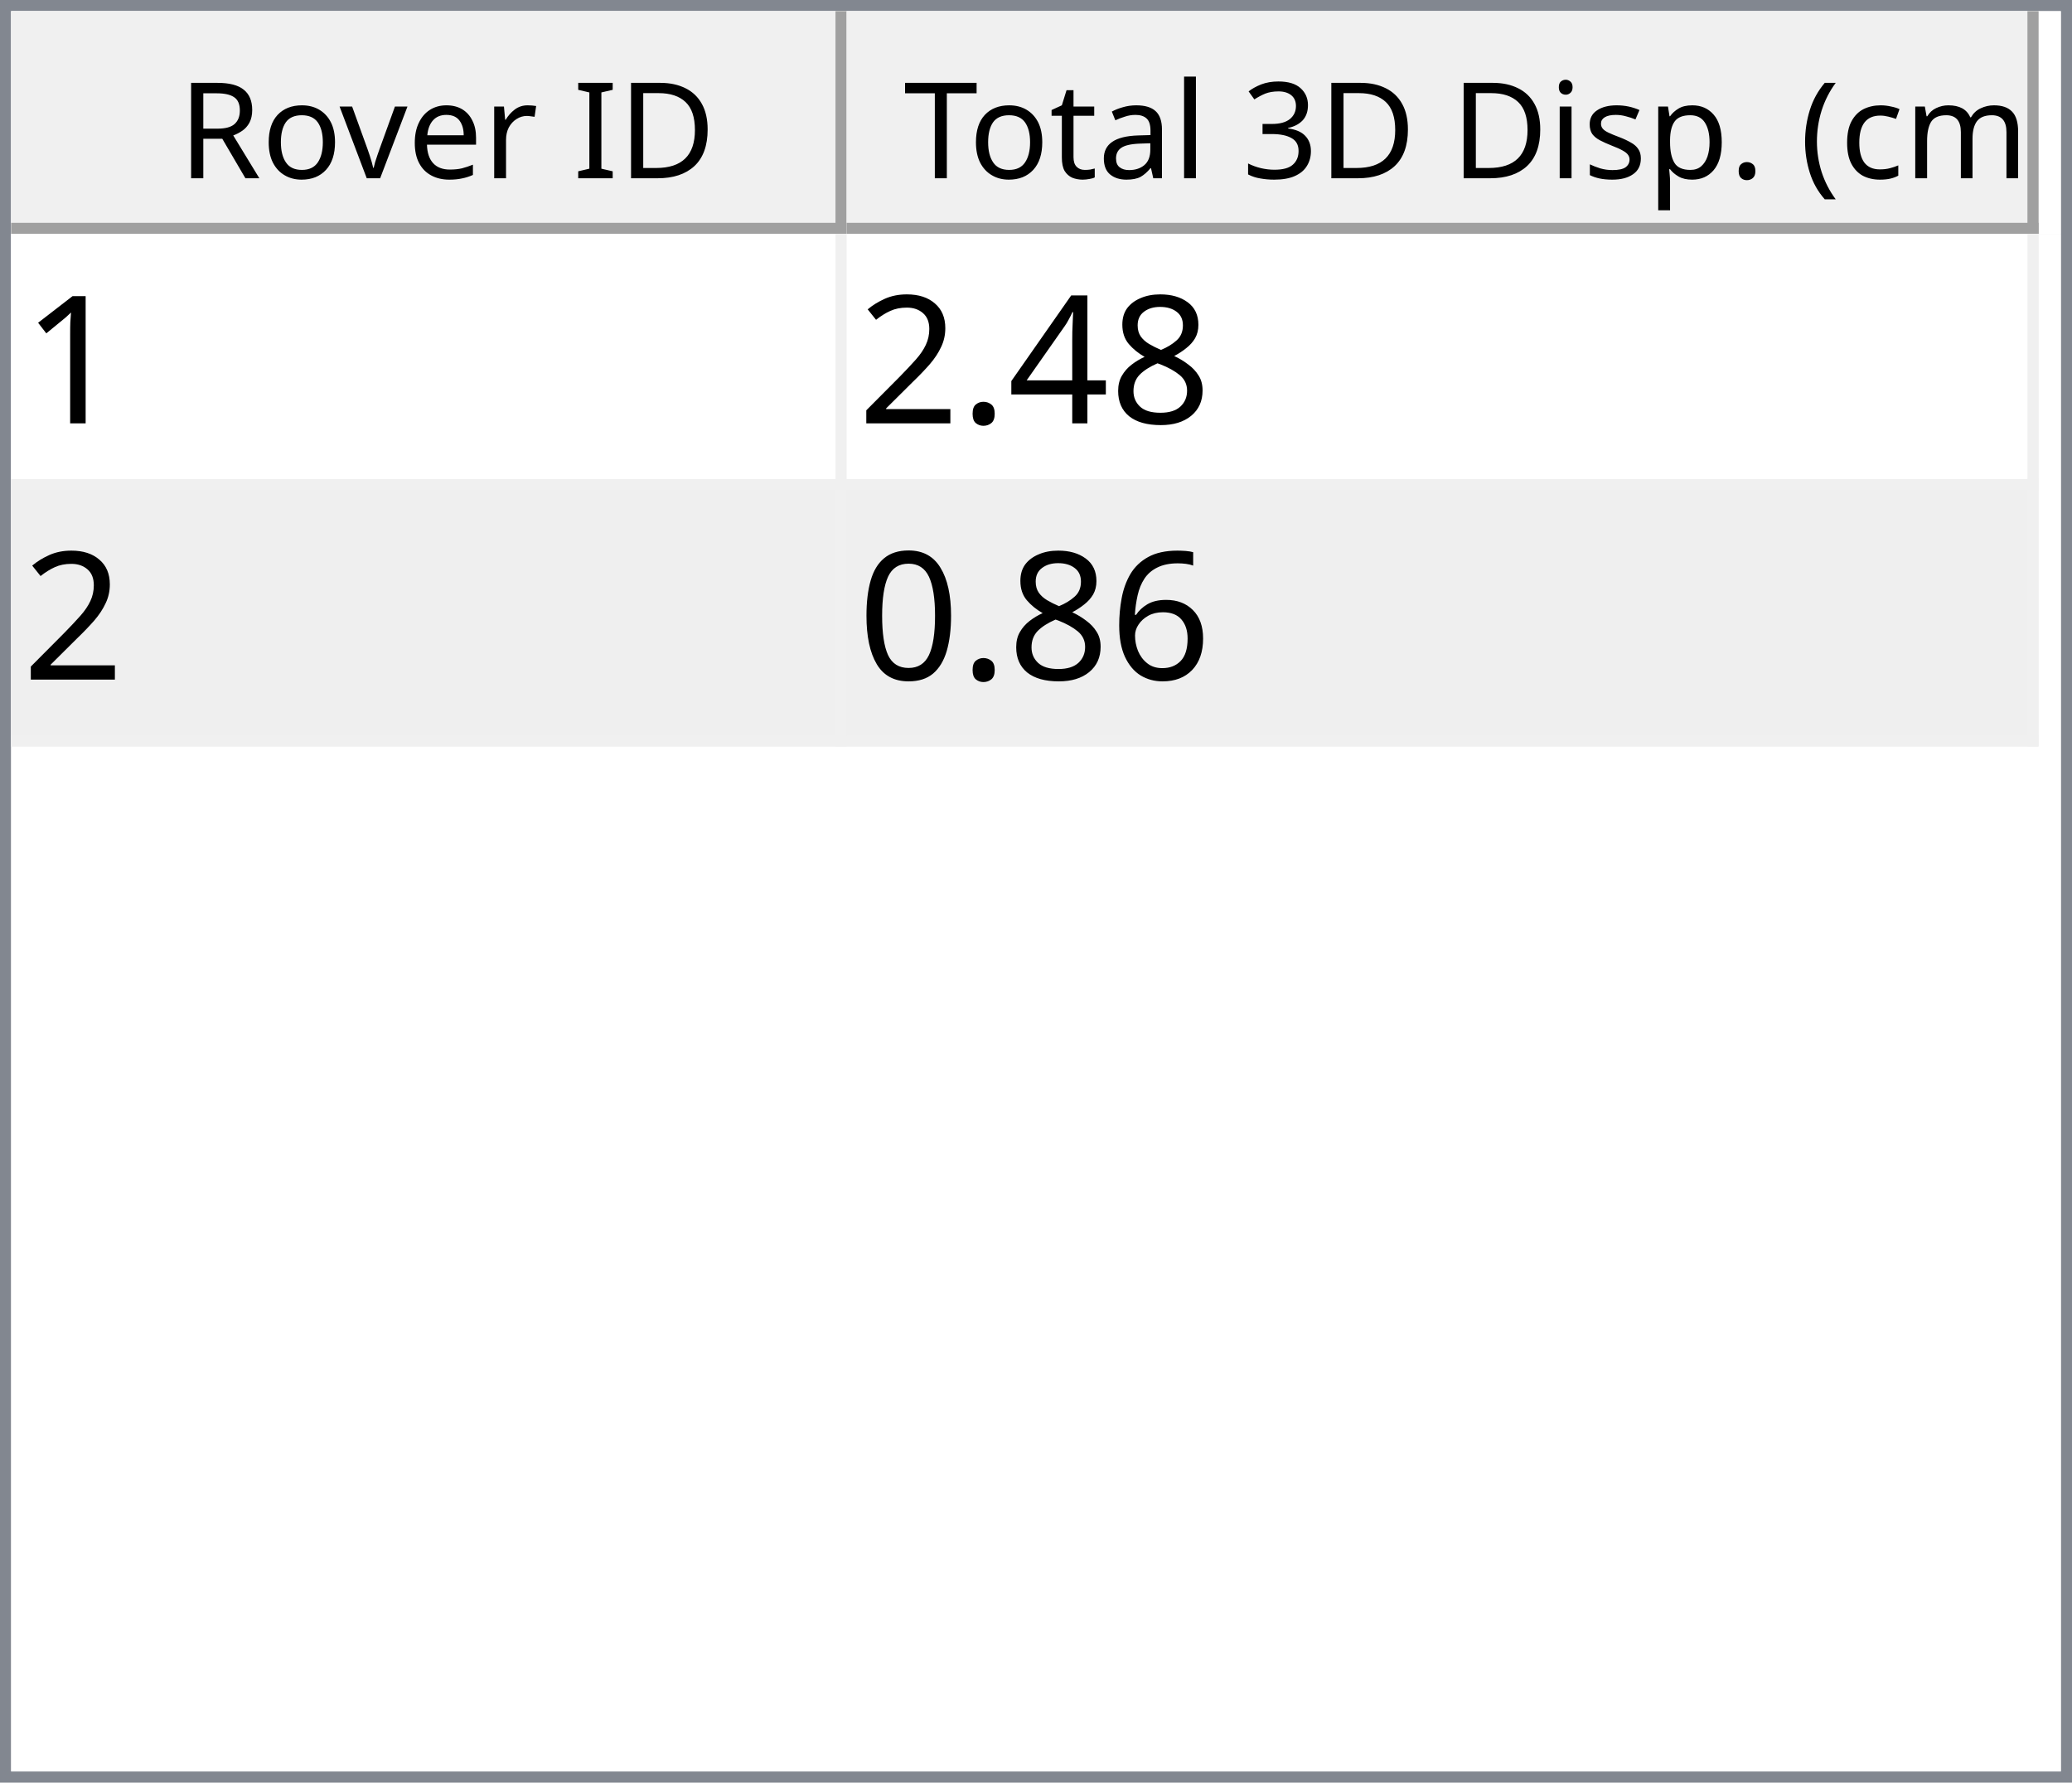
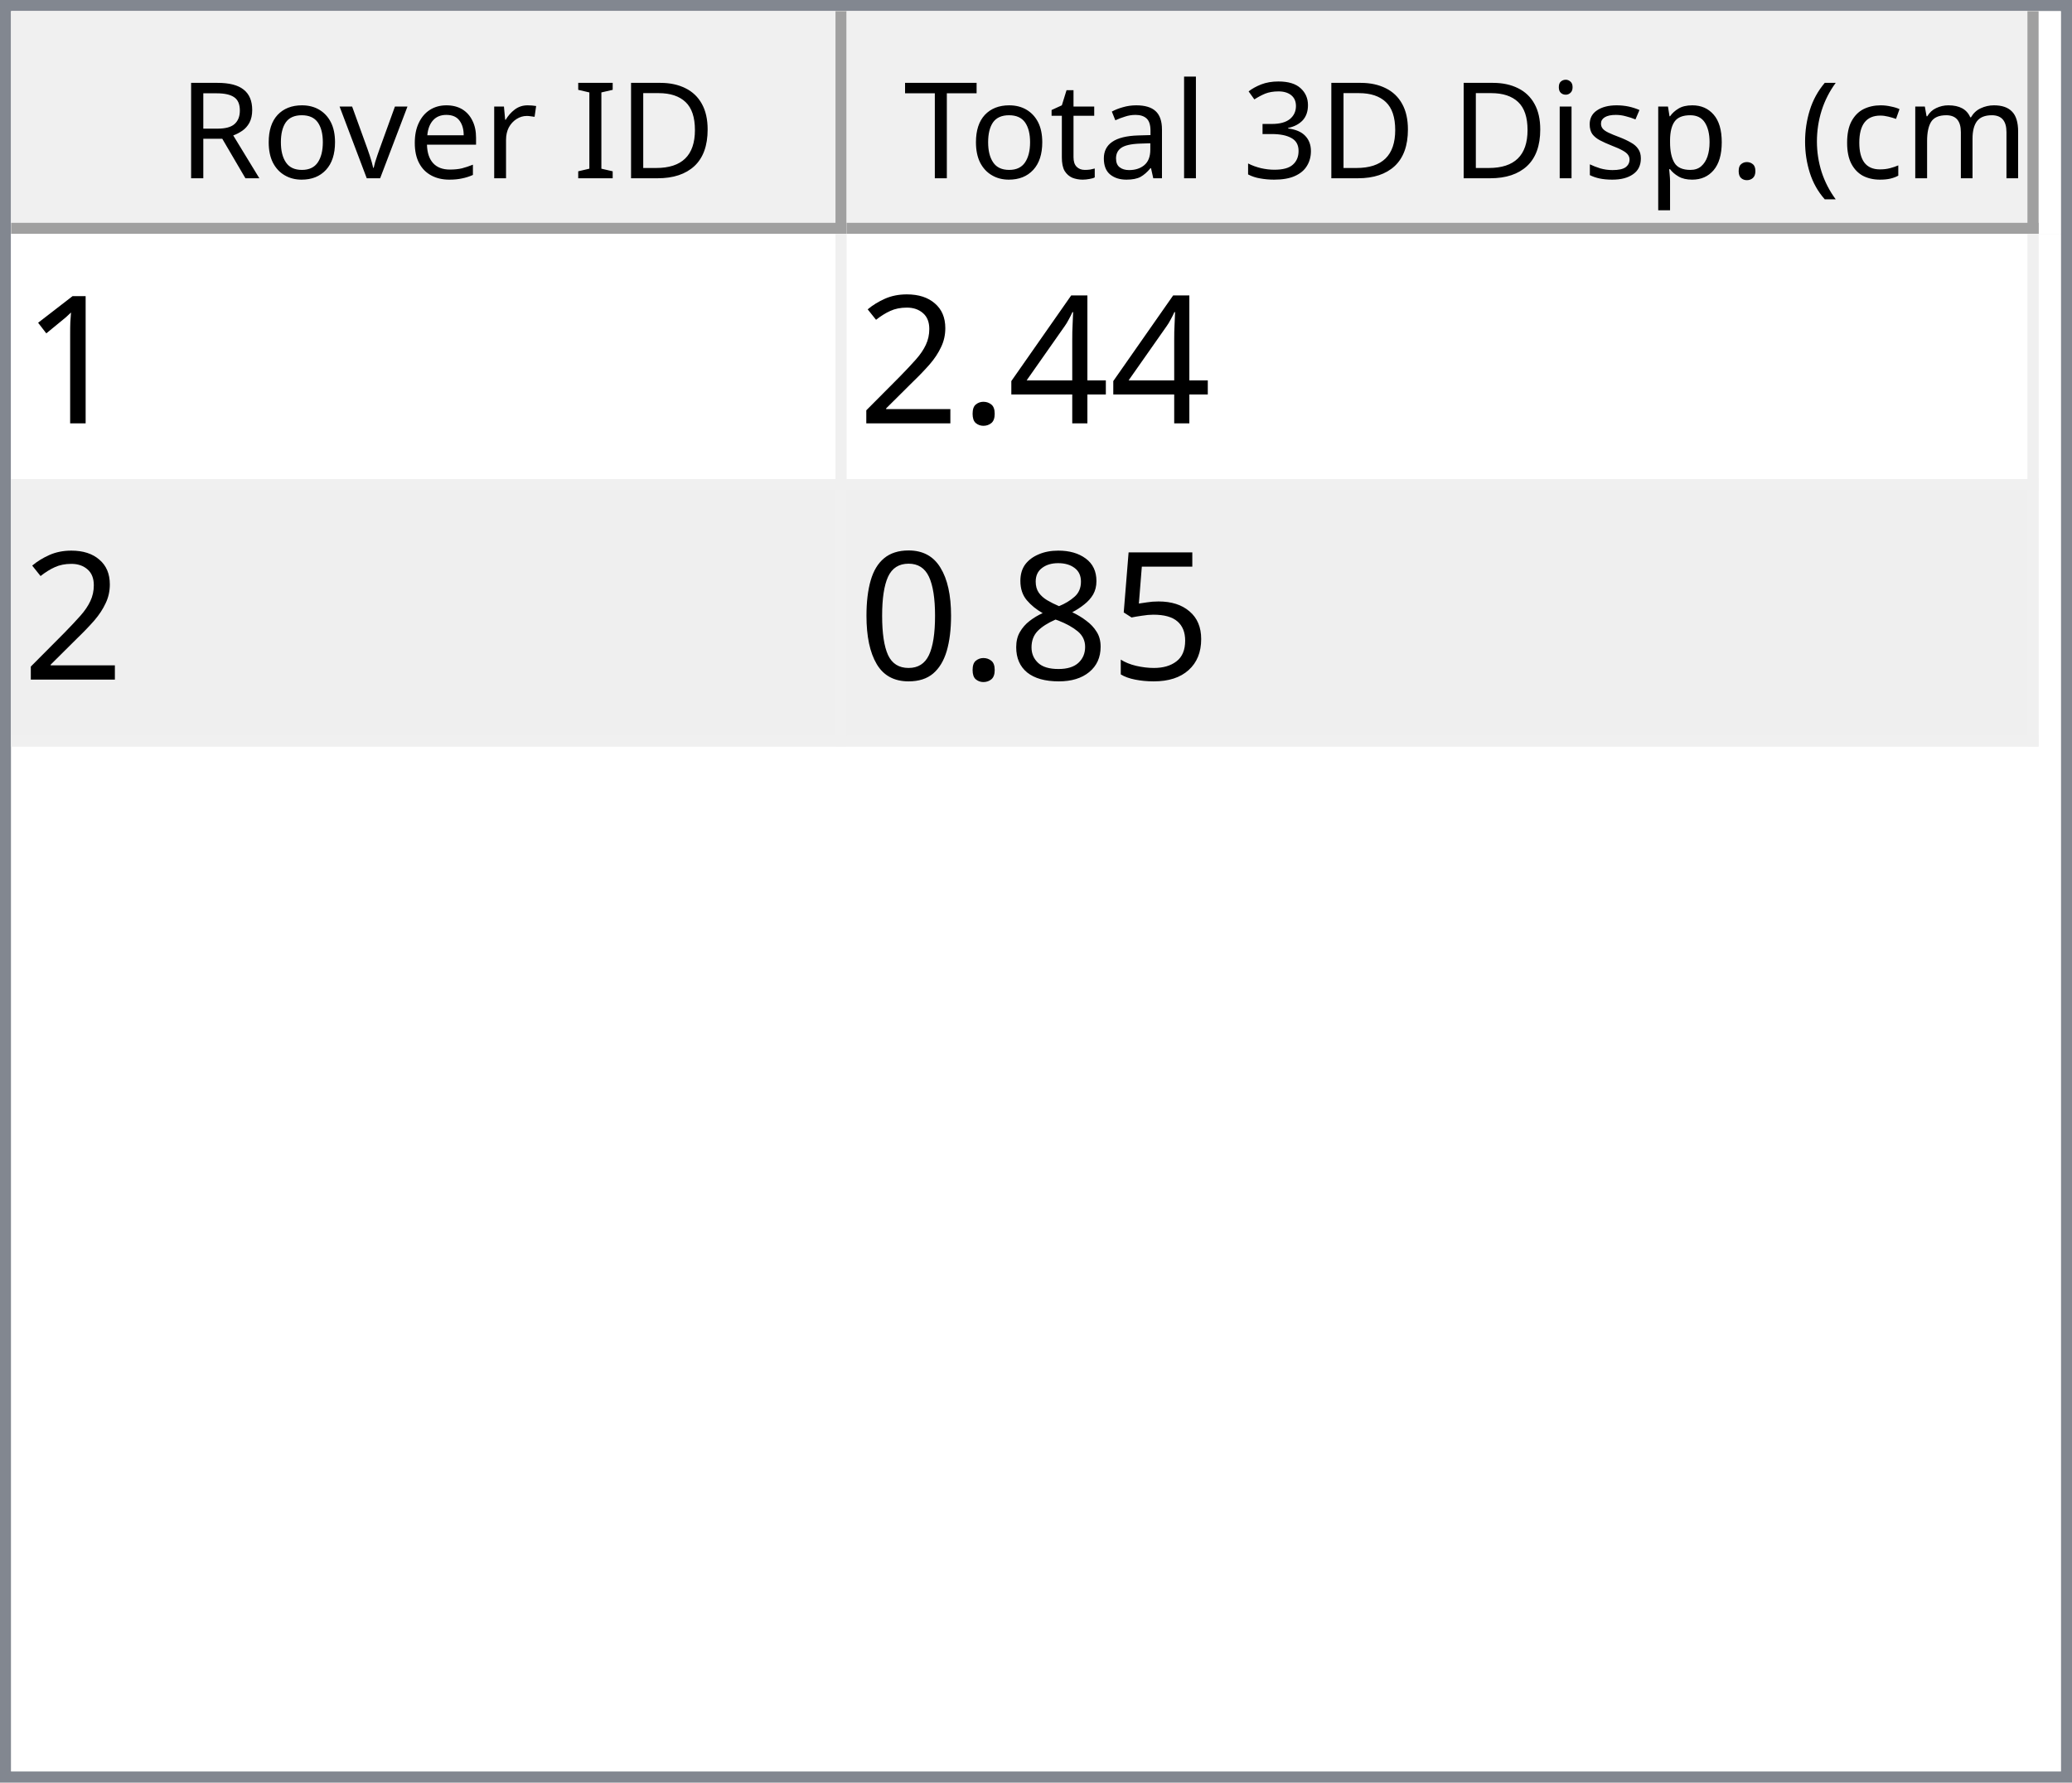
<svg xmlns="http://www.w3.org/2000/svg" style="fill-opacity:1; color-rendering:auto; color-interpolation:auto; text-rendering:auto; stroke:black; stroke-linecap:square; stroke-miterlimit:10; shape-rendering:auto; stroke-opacity:1; fill:black; stroke-dasharray:none; font-weight:normal; stroke-width:1; font-family:'Dialog'; font-style:normal; stroke-linejoin:miter; font-size:12px; stroke-dashoffset:0; image-rendering:auto;" width="186" height="160">
  <defs id="genericDefs" />
  <g>
    <defs id="defs1">
      <clipPath clipPathUnits="userSpaceOnUse" id="clipPath1">
        <path d="M0 0 L186 0 L186 160 L0 160 L0 0 Z" />
      </clipPath>
      <clipPath clipPathUnits="userSpaceOnUse" id="clipPath2">
        <path d="M0 0 L0 160 L186 160 L186 0 Z" />
      </clipPath>
      <clipPath clipPathUnits="userSpaceOnUse" id="clipPath3">
        <path d="M0 0 L0 20 L184 20 L184 0 Z" />
      </clipPath>
      <clipPath clipPathUnits="userSpaceOnUse" id="clipPath4">
        <path d="M0 0 L0 20 L75 20 L75 0 Z" />
      </clipPath>
      <clipPath clipPathUnits="userSpaceOnUse" id="clipPath5">
        <path d="M1 1 L1 19 L74 19 L74 1 Z" />
      </clipPath>
      <clipPath clipPathUnits="userSpaceOnUse" id="clipPath6">
        <path d="M0 0 L0 18 L73 18 L73 0 Z" />
      </clipPath>
      <clipPath clipPathUnits="userSpaceOnUse" id="clipPath7">
        <path d="M-0.5 -0.5 L-0.5 19.5 L74.5 19.5 L74.5 -0.5 Z" />
      </clipPath>
      <clipPath clipPathUnits="userSpaceOnUse" id="clipPath8">
        <path d="M0 0 L0 20 L107 20 L107 0 Z" />
      </clipPath>
      <clipPath clipPathUnits="userSpaceOnUse" id="clipPath9">
        <path d="M1 1 L1 19 L106 19 L106 1 Z" />
      </clipPath>
      <clipPath clipPathUnits="userSpaceOnUse" id="clipPath10">
        <path d="M0 0 L0 18 L105 18 L105 0 Z" />
      </clipPath>
      <clipPath clipPathUnits="userSpaceOnUse" id="clipPath11">
        <path d="M-0.5 -0.5 L-0.5 19.5 L106.5 19.5 L106.5 -0.5 Z" />
      </clipPath>
      <clipPath clipPathUnits="userSpaceOnUse" id="clipPath12">
        <path d="M0 0 L0 138 L184 138 L184 0 Z" />
      </clipPath>
      <clipPath clipPathUnits="userSpaceOnUse" id="clipPath13">
        <path d="M0 0 L0 46 L182 46 L182 0 Z" />
      </clipPath>
      <clipPath clipPathUnits="userSpaceOnUse" id="clipPath14">
        <path d="M-0.5 -0.5 L-0.5 45.5 L181.5 45.5 L181.5 -0.5 Z" />
      </clipPath>
      <clipPath clipPathUnits="userSpaceOnUse" id="clipPath15">
        <path d="M0 0 L0 22 L74 22 L74 0 Z" />
      </clipPath>
      <clipPath clipPathUnits="userSpaceOnUse" id="clipPath16">
        <path d="M0 0 L0 22 L106 22 L106 0 Z" />
      </clipPath>
      <font horiz-adv-x="64.551" id="font1">
        <font-face ascent="107.91" descent="25.098" units-per-em="100" style="font-style:normal; font-family:Segoe UI; font-weight:normal;" />
        <missing-glyph horiz-adv-x="64.551" d="M8.109 0 L8.109 68.266 L56.453 68.266 L56.453 0 L8.109 0 ZM15.328 7.234 L49.219 7.234 L49.219 61.031 L15.328 61.031 L15.328 7.234 Z" />
        <glyph unicode="D" horiz-adv-x="70.117" d="M9.188 0 L9.188 70.016 L28.516 70.016 Q65.531 70.016 65.531 35.891 Q65.531 19.672 55.25 9.836 Q44.969 0 27.734 0 L9.188 0 ZM17.391 62.594 L17.391 7.422 L27.828 7.422 Q41.609 7.422 49.273 14.797 Q56.938 22.172 56.938 35.688 Q56.938 62.594 28.328 62.594 L17.391 62.594 Z" />
        <glyph unicode="I" horiz-adv-x="26.611" d="M17.391 0 L9.188 0 L9.188 70.016 L17.391 70.016 L17.391 0 Z" />
        <glyph unicode=" " horiz-adv-x="27.393" d="" />
        <glyph unicode="r" horiz-adv-x="34.766" d="M34.188 41.891 Q32.078 43.5 28.125 43.5 Q23 43.5 19.555 38.672 Q16.109 33.844 16.109 25.484 L16.109 0 L8.109 0 L8.109 50 L16.109 50 L16.109 39.703 L16.312 39.703 Q18.016 44.969 21.531 47.922 Q25.047 50.875 29.391 50.875 Q32.516 50.875 34.188 50.203 L34.188 41.891 Z" />
        <glyph unicode="e" horiz-adv-x="52.295" d="M48.297 23 L12.984 23 Q13.188 14.656 17.484 10.109 Q21.781 5.562 29.297 5.562 Q37.75 5.562 44.828 11.141 L44.828 3.609 Q38.234 -1.172 27.391 -1.172 Q16.797 -1.172 10.742 5.641 Q4.688 12.453 4.688 24.812 Q4.688 36.469 11.305 43.82 Q17.922 51.172 27.734 51.172 Q37.547 51.172 42.922 44.828 Q48.297 38.484 48.297 27.203 L48.297 23 ZM40.094 29.781 Q40.047 36.719 36.75 40.578 Q33.453 44.438 27.594 44.438 Q21.922 44.438 17.969 40.383 Q14.016 36.328 13.094 29.781 L40.094 29.781 Z" />
        <glyph unicode="v" horiz-adv-x="47.9" d="M47.406 50 L27.484 0 L19.625 0 L0.688 50 L9.469 50 L22.172 13.672 Q23.578 9.672 23.922 6.688 L24.125 6.688 Q24.609 10.453 25.688 13.484 L38.969 50 L47.406 50 Z" />
        <glyph unicode="o" horiz-adv-x="58.594" d="M29 -1.172 Q17.922 -1.172 11.305 5.836 Q4.688 12.844 4.688 24.422 Q4.688 37.016 11.57 44.094 Q18.453 51.172 30.172 51.172 Q41.359 51.172 47.633 44.289 Q53.906 37.406 53.906 25.203 Q53.906 13.234 47.141 6.031 Q40.375 -1.172 29 -1.172 ZM29.594 44.438 Q21.875 44.438 17.383 39.188 Q12.891 33.938 12.891 24.703 Q12.891 15.828 17.43 10.695 Q21.969 5.562 29.594 5.562 Q37.359 5.562 41.531 10.594 Q45.703 15.625 45.703 24.906 Q45.703 34.281 41.531 39.359 Q37.359 44.438 29.594 44.438 Z" />
        <glyph unicode="R" horiz-adv-x="59.814" d="M59.375 0 L49.609 0 L37.891 19.625 Q36.281 22.359 34.766 24.289 Q33.25 26.219 31.664 27.438 Q30.078 28.656 28.25 29.219 Q26.422 29.781 24.125 29.781 L17.391 29.781 L17.391 0 L9.188 0 L9.188 70.016 L30.078 70.016 Q34.672 70.016 38.555 68.867 Q42.438 67.719 45.289 65.375 Q48.141 63.031 49.758 59.547 Q51.375 56.062 51.375 51.375 Q51.375 47.703 50.273 44.656 Q49.172 41.609 47.148 39.211 Q45.125 36.812 42.266 35.133 Q39.406 33.453 35.844 32.516 L35.844 32.328 Q37.594 31.547 38.891 30.547 Q40.188 29.547 41.359 28.18 Q42.531 26.812 43.68 25.078 Q44.828 23.344 46.234 21.047 L59.375 0 ZM17.391 62.594 L17.391 37.203 L28.516 37.203 Q31.594 37.203 34.203 38.133 Q36.812 39.062 38.719 40.797 Q40.625 42.531 41.703 45.047 Q42.781 47.562 42.781 50.688 Q42.781 56.297 39.141 59.445 Q35.5 62.594 28.609 62.594 L17.391 62.594 Z" />
        <glyph unicode=")" horiz-adv-x="30.176" d="M8.297 -15.922 L1.172 -15.922 Q16.406 2.344 16.406 26.812 Q16.406 51.469 1.078 70.016 L8.297 70.016 Q23.531 52.156 23.531 26.703 Q23.531 1.375 8.297 -15.922 Z" />
        <glyph unicode="m" horiz-adv-x="86.133" d="M79.109 0 L71.094 0 L71.094 28.719 Q71.094 37.016 68.531 40.727 Q65.969 44.438 59.906 44.438 Q54.781 44.438 51.195 39.75 Q47.609 35.062 47.609 28.516 L47.609 0 L39.594 0 L39.594 29.688 Q39.594 44.438 28.219 44.438 Q22.953 44.438 19.531 40.016 Q16.109 35.594 16.109 28.516 L16.109 0 L8.109 0 L8.109 50 L16.109 50 L16.109 42.094 L16.312 42.094 Q21.625 51.172 31.844 51.172 Q36.969 51.172 40.773 48.312 Q44.578 45.453 46 40.828 Q51.562 51.172 62.594 51.172 Q79.109 51.172 79.109 30.812 L79.109 0 Z" />
        <glyph unicode="c" horiz-adv-x="46.191" d="M42.188 2.297 Q36.422 -1.172 28.516 -1.172 Q17.828 -1.172 11.258 5.789 Q4.688 12.75 4.688 23.828 Q4.688 36.188 11.766 43.68 Q18.844 51.172 30.672 51.172 Q37.25 51.172 42.281 48.734 L42.281 40.531 Q36.719 44.438 30.375 44.438 Q22.703 44.438 17.797 38.945 Q12.891 33.453 12.891 24.516 Q12.891 15.719 17.508 10.641 Q22.125 5.562 29.891 5.562 Q36.422 5.562 42.188 9.906 L42.188 2.297 Z" />
        <glyph unicode="(" horiz-adv-x="30.176" d="M29.109 -15.922 L21.969 -15.922 Q6.844 1.375 6.844 26.703 Q6.844 52.156 21.969 70.016 L29.203 70.016 Q13.875 51.469 13.875 26.812 Q13.875 2.344 29.109 -15.922 Z" />
        <glyph unicode="." horiz-adv-x="21.68" d="M10.891 -1.078 Q8.641 -1.078 7.055 0.539 Q5.469 2.156 5.469 4.391 Q5.469 6.641 7.055 8.273 Q8.641 9.906 10.891 9.906 Q13.188 9.906 14.797 8.273 Q16.406 6.641 16.406 4.391 Q16.406 2.156 14.797 0.539 Q13.188 -1.078 10.891 -1.078 Z" />
        <glyph unicode="p" horiz-adv-x="58.789" d="M16.312 7.234 L16.109 7.234 L16.109 -23 L8.109 -23 L8.109 50 L16.109 50 L16.109 41.219 L16.312 41.219 Q22.219 51.172 33.594 51.172 Q43.266 51.172 48.688 44.461 Q54.109 37.75 54.109 26.469 Q54.109 13.922 48 6.375 Q41.891 -1.172 31.297 -1.172 Q21.578 -1.172 16.312 7.234 ZM16.109 27.391 L16.109 20.406 Q16.109 14.203 20.141 9.883 Q24.172 5.562 30.375 5.562 Q37.641 5.562 41.773 11.133 Q45.906 16.703 45.906 26.609 Q45.906 34.969 42.047 39.703 Q38.188 44.438 31.594 44.438 Q24.609 44.438 20.359 39.578 Q16.109 34.719 16.109 27.391 Z" />
        <glyph unicode="s" horiz-adv-x="42.432" d="M5.078 1.812 L5.078 10.406 Q11.625 5.562 19.484 5.562 Q30.031 5.562 30.031 12.594 Q30.031 14.594 29.125 15.992 Q28.219 17.391 26.68 18.461 Q25.141 19.531 23.07 20.383 Q21 21.234 18.609 22.172 Q15.281 23.484 12.766 24.828 Q10.25 26.172 8.57 27.859 Q6.891 29.547 6.031 31.695 Q5.172 33.844 5.172 36.719 Q5.172 40.234 6.789 42.945 Q8.406 45.656 11.086 47.484 Q13.766 49.312 17.211 50.242 Q20.656 51.172 24.312 51.172 Q30.812 51.172 35.938 48.922 L35.938 40.828 Q30.422 44.438 23.25 44.438 Q21 44.438 19.195 43.922 Q17.391 43.406 16.094 42.477 Q14.797 41.547 14.086 40.258 Q13.375 38.969 13.375 37.406 Q13.375 35.453 14.086 34.133 Q14.797 32.812 16.164 31.789 Q17.531 30.766 19.484 29.938 Q21.438 29.109 23.922 28.125 Q27.25 26.859 29.883 25.516 Q32.516 24.172 34.375 22.484 Q36.234 20.797 37.234 18.602 Q38.234 16.406 38.234 13.375 Q38.234 9.672 36.602 6.938 Q34.969 4.203 32.234 2.398 Q29.5 0.594 25.93 -0.289 Q22.359 -1.172 18.453 -1.172 Q10.75 -1.172 5.078 1.812 Z" />
        <glyph unicode="i" horiz-adv-x="24.219" d="M12.203 62.703 Q10.062 62.703 8.547 64.164 Q7.031 65.625 7.031 67.875 Q7.031 70.125 8.547 71.609 Q10.062 73.094 12.203 73.094 Q14.406 73.094 15.945 71.609 Q17.484 70.125 17.484 67.875 Q17.484 65.719 15.945 64.211 Q14.406 62.703 12.203 62.703 ZM16.109 0 L8.109 0 L8.109 50 L16.109 50 L16.109 0 Z" />
        <glyph unicode="3" horiz-adv-x="53.906" d="M46.531 19.828 Q46.531 15.094 44.75 11.211 Q42.969 7.328 39.719 4.57 Q36.469 1.812 31.93 0.297 Q27.391 -1.219 21.922 -1.219 Q11.922 -1.219 6 2.594 L6 11.188 Q13.094 5.609 22.219 5.609 Q25.875 5.609 28.828 6.539 Q31.781 7.469 33.906 9.227 Q36.031 10.984 37.18 13.477 Q38.328 15.969 38.328 19.094 Q38.328 32.812 18.797 32.812 L12.984 32.812 L12.984 39.594 L18.5 39.594 Q35.797 39.594 35.797 52.484 Q35.797 64.406 22.609 64.406 Q15.188 64.406 8.688 59.422 L8.688 67.188 Q15.375 71.188 24.609 71.188 Q29 71.188 32.57 69.969 Q36.141 68.75 38.68 66.555 Q41.219 64.359 42.609 61.281 Q44 58.203 44 54.5 Q44 40.672 30.031 36.719 L30.031 36.531 Q33.594 36.141 36.625 34.797 Q39.656 33.453 41.852 31.305 Q44.047 29.156 45.289 26.25 Q46.531 23.344 46.531 19.828 Z" />
        <glyph unicode="l" horiz-adv-x="24.219" d="M16.109 0 L8.109 0 L8.109 74.031 L16.109 74.031 L16.109 0 Z" />
        <glyph unicode="a" horiz-adv-x="50.879" d="M43.891 0 L35.891 0 L35.891 7.812 L35.688 7.812 Q30.469 -1.172 20.312 -1.172 Q12.844 -1.172 8.617 2.781 Q4.391 6.734 4.391 13.281 Q4.391 27.297 20.906 29.594 L35.891 31.688 Q35.891 44.438 25.594 44.438 Q16.547 44.438 9.281 38.281 L9.281 46.484 Q16.656 51.172 26.266 51.172 Q43.891 51.172 43.891 32.516 L43.891 0 ZM35.891 25.297 L23.828 23.641 Q18.266 22.859 15.43 20.875 Q12.594 18.891 12.594 13.875 Q12.594 10.203 15.211 7.883 Q17.828 5.562 22.172 5.562 Q28.125 5.562 32.008 9.742 Q35.891 13.922 35.891 20.312 L35.891 25.297 Z" />
        <glyph unicode="t" horiz-adv-x="33.887" d="M31.297 0.484 Q28.469 -1.078 23.828 -1.078 Q10.688 -1.078 10.688 13.578 L10.688 43.172 L2.094 43.172 L2.094 50 L10.688 50 L10.688 62.203 L18.703 64.797 L18.703 50 L31.297 50 L31.297 43.172 L18.703 43.172 L18.703 14.984 Q18.703 9.969 20.414 7.82 Q22.125 5.672 26.078 5.672 Q29.109 5.672 31.297 7.328 L31.297 0.484 Z" />
        <glyph unicode="T" horiz-adv-x="52.393" d="M50.594 62.594 L30.375 62.594 L30.375 0 L22.172 0 L22.172 62.594 L2 62.594 L2 70.016 L50.594 70.016 L50.594 62.594 Z" />
      </font>
      <font horiz-adv-x="75.0" id="font2">
        <font-face ascent="100.537" descent="21.973" units-per-em="100" style="font-style:normal; font-family:sans-serif; font-weight:normal;" />
        <missing-glyph horiz-adv-x="75.0" d="M12.5 0 L12.5 62.5 L62.5 62.5 L62.5 0 L12.5 0 ZM14.062 1.562 L60.938 1.562 L60.938 60.938 L14.062 60.938 L14.062 1.562 Z" />
        <glyph unicode="1" horiz-adv-x="55.615" d="M37.25 0 L28.469 0 L28.469 56 Q25.297 52.984 20.141 49.953 Q14.984 46.922 10.891 45.406 L10.891 53.906 Q18.266 57.375 23.781 62.305 Q29.297 67.234 31.594 71.875 L37.25 71.875 L37.25 0 Z" />
-         <glyph unicode="8" horiz-adv-x="55.615" d="M17.672 38.812 Q12.203 40.828 9.57 44.539 Q6.938 48.25 6.938 53.422 Q6.938 61.234 12.555 66.555 Q18.172 71.875 27.484 71.875 Q36.859 71.875 42.578 66.43 Q48.297 60.984 48.297 53.172 Q48.297 48.188 45.68 44.508 Q43.062 40.828 37.75 38.812 Q44.344 36.672 47.781 31.883 Q51.219 27.094 51.219 20.453 Q51.219 11.281 44.727 5.031 Q38.234 -1.219 27.641 -1.219 Q17.047 -1.219 10.547 5.055 Q4.047 11.328 4.047 20.703 Q4.047 27.688 7.594 32.398 Q11.141 37.109 17.672 38.812 ZM15.922 53.719 Q15.922 48.641 19.195 45.414 Q22.469 42.188 27.688 42.188 Q32.766 42.188 36.016 45.383 Q39.266 48.578 39.266 53.219 Q39.266 58.062 35.914 61.359 Q32.562 64.656 27.594 64.656 Q22.562 64.656 19.242 61.43 Q15.922 58.203 15.922 53.719 ZM13.094 20.656 Q13.094 16.891 14.875 13.375 Q16.656 9.859 20.172 7.93 Q23.688 6 27.734 6 Q34.031 6 38.133 10.055 Q42.234 14.109 42.234 20.359 Q42.234 26.703 38.016 30.859 Q33.797 35.016 27.438 35.016 Q21.234 35.016 17.164 30.914 Q13.094 26.812 13.094 20.656 Z" />
        <glyph unicode="4" horiz-adv-x="55.615" d="M32.328 0 L32.328 17.141 L1.266 17.141 L1.266 25.203 L33.938 71.578 L41.109 71.578 L41.109 25.203 L50.781 25.203 L50.781 17.141 L41.109 17.141 L41.109 0 L32.328 0 ZM32.328 25.203 L32.328 57.469 L9.906 25.203 L32.328 25.203 Z" />
        <glyph unicode="." horiz-adv-x="27.783" d="M9.078 0 L9.078 10.016 L19.094 10.016 L19.094 0 L9.078 0 Z" />
        <glyph unicode="2" horiz-adv-x="55.615" d="M50.344 8.453 L50.344 0 L3.031 0 Q2.938 3.172 4.047 6.109 Q5.859 10.938 9.836 15.625 Q13.812 20.312 21.344 26.469 Q33.016 36.031 37.117 41.625 Q41.219 47.219 41.219 52.203 Q41.219 57.422 37.477 61.008 Q33.734 64.594 27.734 64.594 Q21.391 64.594 17.578 60.789 Q13.766 56.984 13.719 50.25 L4.688 51.172 Q5.609 61.281 11.664 66.578 Q17.719 71.875 27.938 71.875 Q38.234 71.875 44.242 66.164 Q50.25 60.453 50.25 52 Q50.25 47.703 48.492 43.555 Q46.734 39.406 42.656 34.812 Q38.578 30.219 29.109 22.219 Q21.188 15.578 18.945 13.211 Q16.703 10.844 15.234 8.453 L50.344 8.453 Z" />
-         <glyph unicode="6" horiz-adv-x="55.615" d="M49.75 54.047 L41.016 53.375 Q39.844 58.547 37.703 60.891 Q34.125 64.656 28.906 64.656 Q24.703 64.656 21.531 62.312 Q17.391 59.281 14.992 53.469 Q12.594 47.656 12.5 36.922 Q15.672 41.75 20.266 44.094 Q24.859 46.438 29.891 46.438 Q38.672 46.438 44.852 39.969 Q51.031 33.5 51.031 23.25 Q51.031 16.5 48.125 10.719 Q45.219 4.938 40.141 1.859 Q35.062 -1.219 28.609 -1.219 Q17.625 -1.219 10.695 6.859 Q3.766 14.938 3.766 33.5 Q3.766 54.25 11.422 63.672 Q18.109 71.875 29.438 71.875 Q37.891 71.875 43.289 67.141 Q48.688 62.406 49.75 54.047 ZM13.875 23.188 Q13.875 18.656 15.797 14.508 Q17.719 10.359 21.188 8.18 Q24.656 6 28.469 6 Q34.031 6 38.039 10.492 Q42.047 14.984 42.047 22.703 Q42.047 30.125 38.086 34.398 Q34.125 38.672 28.125 38.672 Q22.172 38.672 18.023 34.398 Q13.875 30.125 13.875 23.188 Z" />
+         <glyph unicode="5" horiz-adv-x="55.615" d="M4.156 18.75 L13.375 19.531 Q14.406 12.797 18.141 9.398 Q21.875 6 27.156 6 Q33.5 6 37.891 10.789 Q42.281 15.578 42.281 23.484 Q42.281 31 38.062 35.352 Q33.844 39.703 27 39.703 Q22.75 39.703 19.336 37.773 Q15.922 35.844 13.969 32.766 L5.719 33.844 L12.641 70.609 L48.25 70.609 L48.25 62.203 L19.672 62.203 L15.828 42.969 Q22.266 47.469 29.344 47.469 Q38.719 47.469 45.164 40.969 Q51.609 34.469 51.609 24.266 Q51.609 14.547 45.953 7.469 Q39.062 -1.219 27.156 -1.219 Q17.391 -1.219 11.211 4.25 Q5.031 9.719 4.156 18.75 Z" />
+         <glyph unicode="8" horiz-adv-x="55.615" d="M17.672 38.812 Q12.203 40.828 9.57 44.539 Q6.938 48.25 6.938 53.422 Q6.938 61.234 12.555 66.555 Q18.172 71.875 27.484 71.875 Q36.859 71.875 42.578 66.43 Q48.297 60.984 48.297 53.172 Q48.297 48.188 45.68 44.508 Q43.062 40.828 37.75 38.812 Q44.344 36.672 47.781 31.883 Q51.219 27.094 51.219 20.453 Q51.219 11.281 44.727 5.031 Q38.234 -1.219 27.641 -1.219 Q17.047 -1.219 10.547 5.055 Q4.047 11.328 4.047 20.703 Q4.047 27.688 7.594 32.398 Q11.141 37.109 17.672 38.812 ZM15.922 53.719 Q15.922 48.641 19.195 45.414 Q22.469 42.188 27.688 42.188 Q32.766 42.188 36.016 45.383 Q39.266 48.578 39.266 53.219 Q39.266 58.062 35.914 61.359 Q32.562 64.656 27.594 64.656 Q22.562 64.656 19.242 61.43 Q15.922 58.203 15.922 53.719 ZM13.094 20.656 Q13.094 16.891 14.875 13.375 Q16.656 9.859 20.172 7.93 Q23.688 6 27.734 6 Q34.031 6 38.133 10.055 Q42.234 14.109 42.234 20.359 Q42.234 26.703 38.016 30.859 Q33.797 35.016 27.438 35.016 Q21.234 35.016 17.164 30.914 Q13.094 26.812 13.094 20.656 Z" />
        <glyph unicode="0" horiz-adv-x="55.615" d="M4.156 35.297 Q4.156 48 6.766 55.742 Q9.375 63.484 14.523 67.68 Q19.672 71.875 27.484 71.875 Q33.25 71.875 37.594 69.555 Q41.938 67.234 44.773 62.867 Q47.609 58.5 49.219 52.227 Q50.828 45.953 50.828 35.297 Q50.828 22.703 48.242 14.969 Q45.656 7.234 40.508 3.008 Q35.359 -1.219 27.484 -1.219 Q17.141 -1.219 11.234 6.203 Q4.156 15.141 4.156 35.297 ZM13.188 35.297 Q13.188 17.672 17.312 11.836 Q21.438 6 27.484 6 Q33.547 6 37.672 11.859 Q41.797 17.719 41.797 35.297 Q41.797 52.984 37.672 58.789 Q33.547 64.594 27.391 64.594 Q21.344 64.594 17.719 59.469 Q13.188 52.938 13.188 35.297 Z" />
      </font>
    </defs>
    <g style="fill:white; stroke:white;">
      <rect x="0" y="0" width="186" style="clip-path:url(#clipPath1); stroke:none;" height="160" />
    </g>
    <g style="fill:white; text-rendering:optimizeSpeed; color-rendering:optimizeSpeed; image-rendering:optimizeSpeed; shape-rendering:crispEdges; stroke:white; color-interpolation:sRGB;">
      <rect x="0" width="186" height="160" y="0" style="stroke:none;" />
      <path style="stroke:none;" d="M0 160 L186 160 L186 0 L0 0 Z" />
    </g>
    <g style="fill:rgb(240,240,240); font-family:'Segoe UI'; stroke:rgb(240,240,240);">
      <rect x="0" y="0" width="186" style="clip-path:url(#clipPath2); stroke:none;" height="160" />
    </g>
    <g style="fill:rgb(130,135,144); font-family:'Segoe UI'; stroke:rgb(130,135,144);">
      <path d="M0 0 L186 0 L186 160 L0 160 L0 0 ZM1 1 L185 1 L185 159 L1 159 L1 1 Z" style="fill-rule:evenodd; clip-path:url(#clipPath2); stroke:none;" />
    </g>
    <g style="fill:white; font-family:'Segoe UI'; stroke:white;" transform="translate(1,1)">
      <rect x="0" y="0" width="184" style="clip-path:url(#clipPath3); stroke:none;" height="20" />
    </g>
    <g style="fill:rgb(240,240,240); font-family:'Segoe UI'; stroke:rgb(240,240,240);" transform="translate(1,1)">
      <rect x="0" y="0" width="75" style="clip-path:url(#clipPath4); stroke:none;" height="20" />
    </g>
    <g style="font-family:'Segoe UI';" transform="translate(2,2)">
      <text x="14" xml:space="preserve" y="14" style="clip-path:url(#clipPath6); stroke:none;">Rover ID</text>
    </g>
    <g style="fill:rgb(160,160,160); font-family:'Segoe UI'; stroke:rgb(160,160,160); stroke-linejoin:bevel;" transform="translate(1.5,1.5)">
      <line x1="74" x2="74" y1="0" style="fill:none; clip-path:url(#clipPath7);" y2="19" />
    </g>
    <g style="fill:rgb(160,160,160); font-family:'Segoe UI'; stroke:rgb(160,160,160); stroke-linejoin:bevel;" transform="matrix(1,0,0,1,1,1) translate(0.5,0.5)">
      <line x1="0" x2="74" y1="19" style="fill:none; clip-path:url(#clipPath7);" y2="19" />
    </g>
    <g style="fill:rgb(240,240,240); font-family:'Segoe UI'; stroke:rgb(240,240,240);" transform="translate(76,1)">
      <rect x="0" y="0" width="107" style="clip-path:url(#clipPath8); stroke:none;" height="20" />
    </g>
    <g style="font-family:'Segoe UI';" transform="translate(77,2)">
      <text x="1" xml:space="preserve" y="14" style="clip-path:url(#clipPath10); stroke:none;"> Total 3D Disp. (cm)</text>
    </g>
    <g style="fill:rgb(160,160,160); font-family:'Segoe UI'; stroke:rgb(160,160,160); stroke-linejoin:bevel;" transform="translate(76.5,1.5)">
      <line x1="106" x2="106" y1="0" style="fill:none; clip-path:url(#clipPath11);" y2="19" />
    </g>
    <g style="fill:rgb(160,160,160); font-family:'Segoe UI'; stroke:rgb(160,160,160); stroke-linejoin:bevel;" transform="matrix(1,0,0,1,76,1) translate(0.5,0.5)">
      <line x1="0" x2="106" y1="19" style="fill:none; clip-path:url(#clipPath11);" y2="19" />
    </g>
    <g style="fill:white; font-family:'Segoe UI'; stroke:white;" transform="translate(1,21)">
      <rect x="0" y="0" width="184" style="clip-path:url(#clipPath12); stroke:none;" height="138" />
    </g>
    <g style="fill:rgb(240,240,240); font-size:16px; font-family:sans-serif; stroke:rgb(240,240,240);" transform="translate(1,21)">
      <rect x="0" y="0" width="182" style="clip-path:url(#clipPath13); stroke:none;" height="46" />
      <line transform="translate(0.5,0.5)" x1="0" x2="181" y1="22" style="clip-path:url(#clipPath14); fill:none; stroke-linejoin:bevel;" y2="22" />
    </g>
    <g transform="matrix(1,0,0,1,1,21) translate(0.5,0.5)" style="fill:rgb(240,240,240); font-size:16px; font-family:sans-serif; stroke:rgb(240,240,240); stroke-linejoin:bevel;">
      <line x1="0" x2="181" y1="45" style="fill:none; clip-path:url(#clipPath14);" y2="45" />
    </g>
    <g transform="matrix(1,0,0,1,1,21) translate(0.5,0.5)" style="fill:rgb(240,240,240); font-size:16px; font-family:sans-serif; stroke:rgb(240,240,240); stroke-linejoin:bevel;">
      <line x1="74" x2="74" y1="0" style="fill:none; clip-path:url(#clipPath14);" y2="45" />
    </g>
    <g transform="matrix(1,0,0,1,1,21) translate(0.5,0.5)" style="fill:rgb(240,240,240); font-size:16px; font-family:sans-serif; stroke:rgb(240,240,240); stroke-linejoin:bevel;">
      <line x1="181" x2="181" y1="0" style="fill:none; clip-path:url(#clipPath14);" y2="45" />
    </g>
    <g style="fill:white; font-size:16px; font-family:sans-serif; stroke:white;" transform="matrix(1,0,0,1,1,21)">
      <rect x="0" y="0" width="74" style="clip-path:url(#clipPath15); stroke:none;" height="22" />
      <text x="1" y="17" style="fill:black; clip-path:url(#clipPath15); stroke:none;" xml:space="preserve">1</text>
    </g>
    <g style="fill:white; font-size:16px; font-family:sans-serif; stroke:white;" transform="matrix(1,0,0,1,1,21) translate(75,0)">
      <rect x="0" y="0" width="106" style="clip-path:url(#clipPath16); stroke:none;" height="22" />
-       <text x="1" y="17" style="fill:black; clip-path:url(#clipPath16); stroke:none;" xml:space="preserve">2.48</text>
+       <text x="1" y="17" style="fill:black; clip-path:url(#clipPath16); stroke:none;" xml:space="preserve">2.44</text>
    </g>
    <g style="fill:rgb(239,239,239); font-size:16px; font-family:sans-serif; stroke:rgb(239,239,239);" transform="matrix(1,0,0,1,1,21) translate(0,23)">
      <rect x="0" y="0" width="74" style="clip-path:url(#clipPath15); stroke:none;" height="22" />
      <text x="1" y="17" style="fill:black; clip-path:url(#clipPath15); stroke:none;" xml:space="preserve">2</text>
    </g>
    <g style="fill:rgb(239,239,239); font-size:16px; font-family:sans-serif; stroke:rgb(239,239,239);" transform="matrix(1,0,0,1,1,21) translate(75,23)">
      <rect x="0" y="0" width="106" style="clip-path:url(#clipPath16); stroke:none;" height="22" />
-       <text x="1" y="17" style="fill:black; clip-path:url(#clipPath16); stroke:none;" xml:space="preserve">0.86</text>
+       <text x="1" y="17" style="fill:black; clip-path:url(#clipPath16); stroke:none;" xml:space="preserve">0.85</text>
    </g>
  </g>
</svg>
